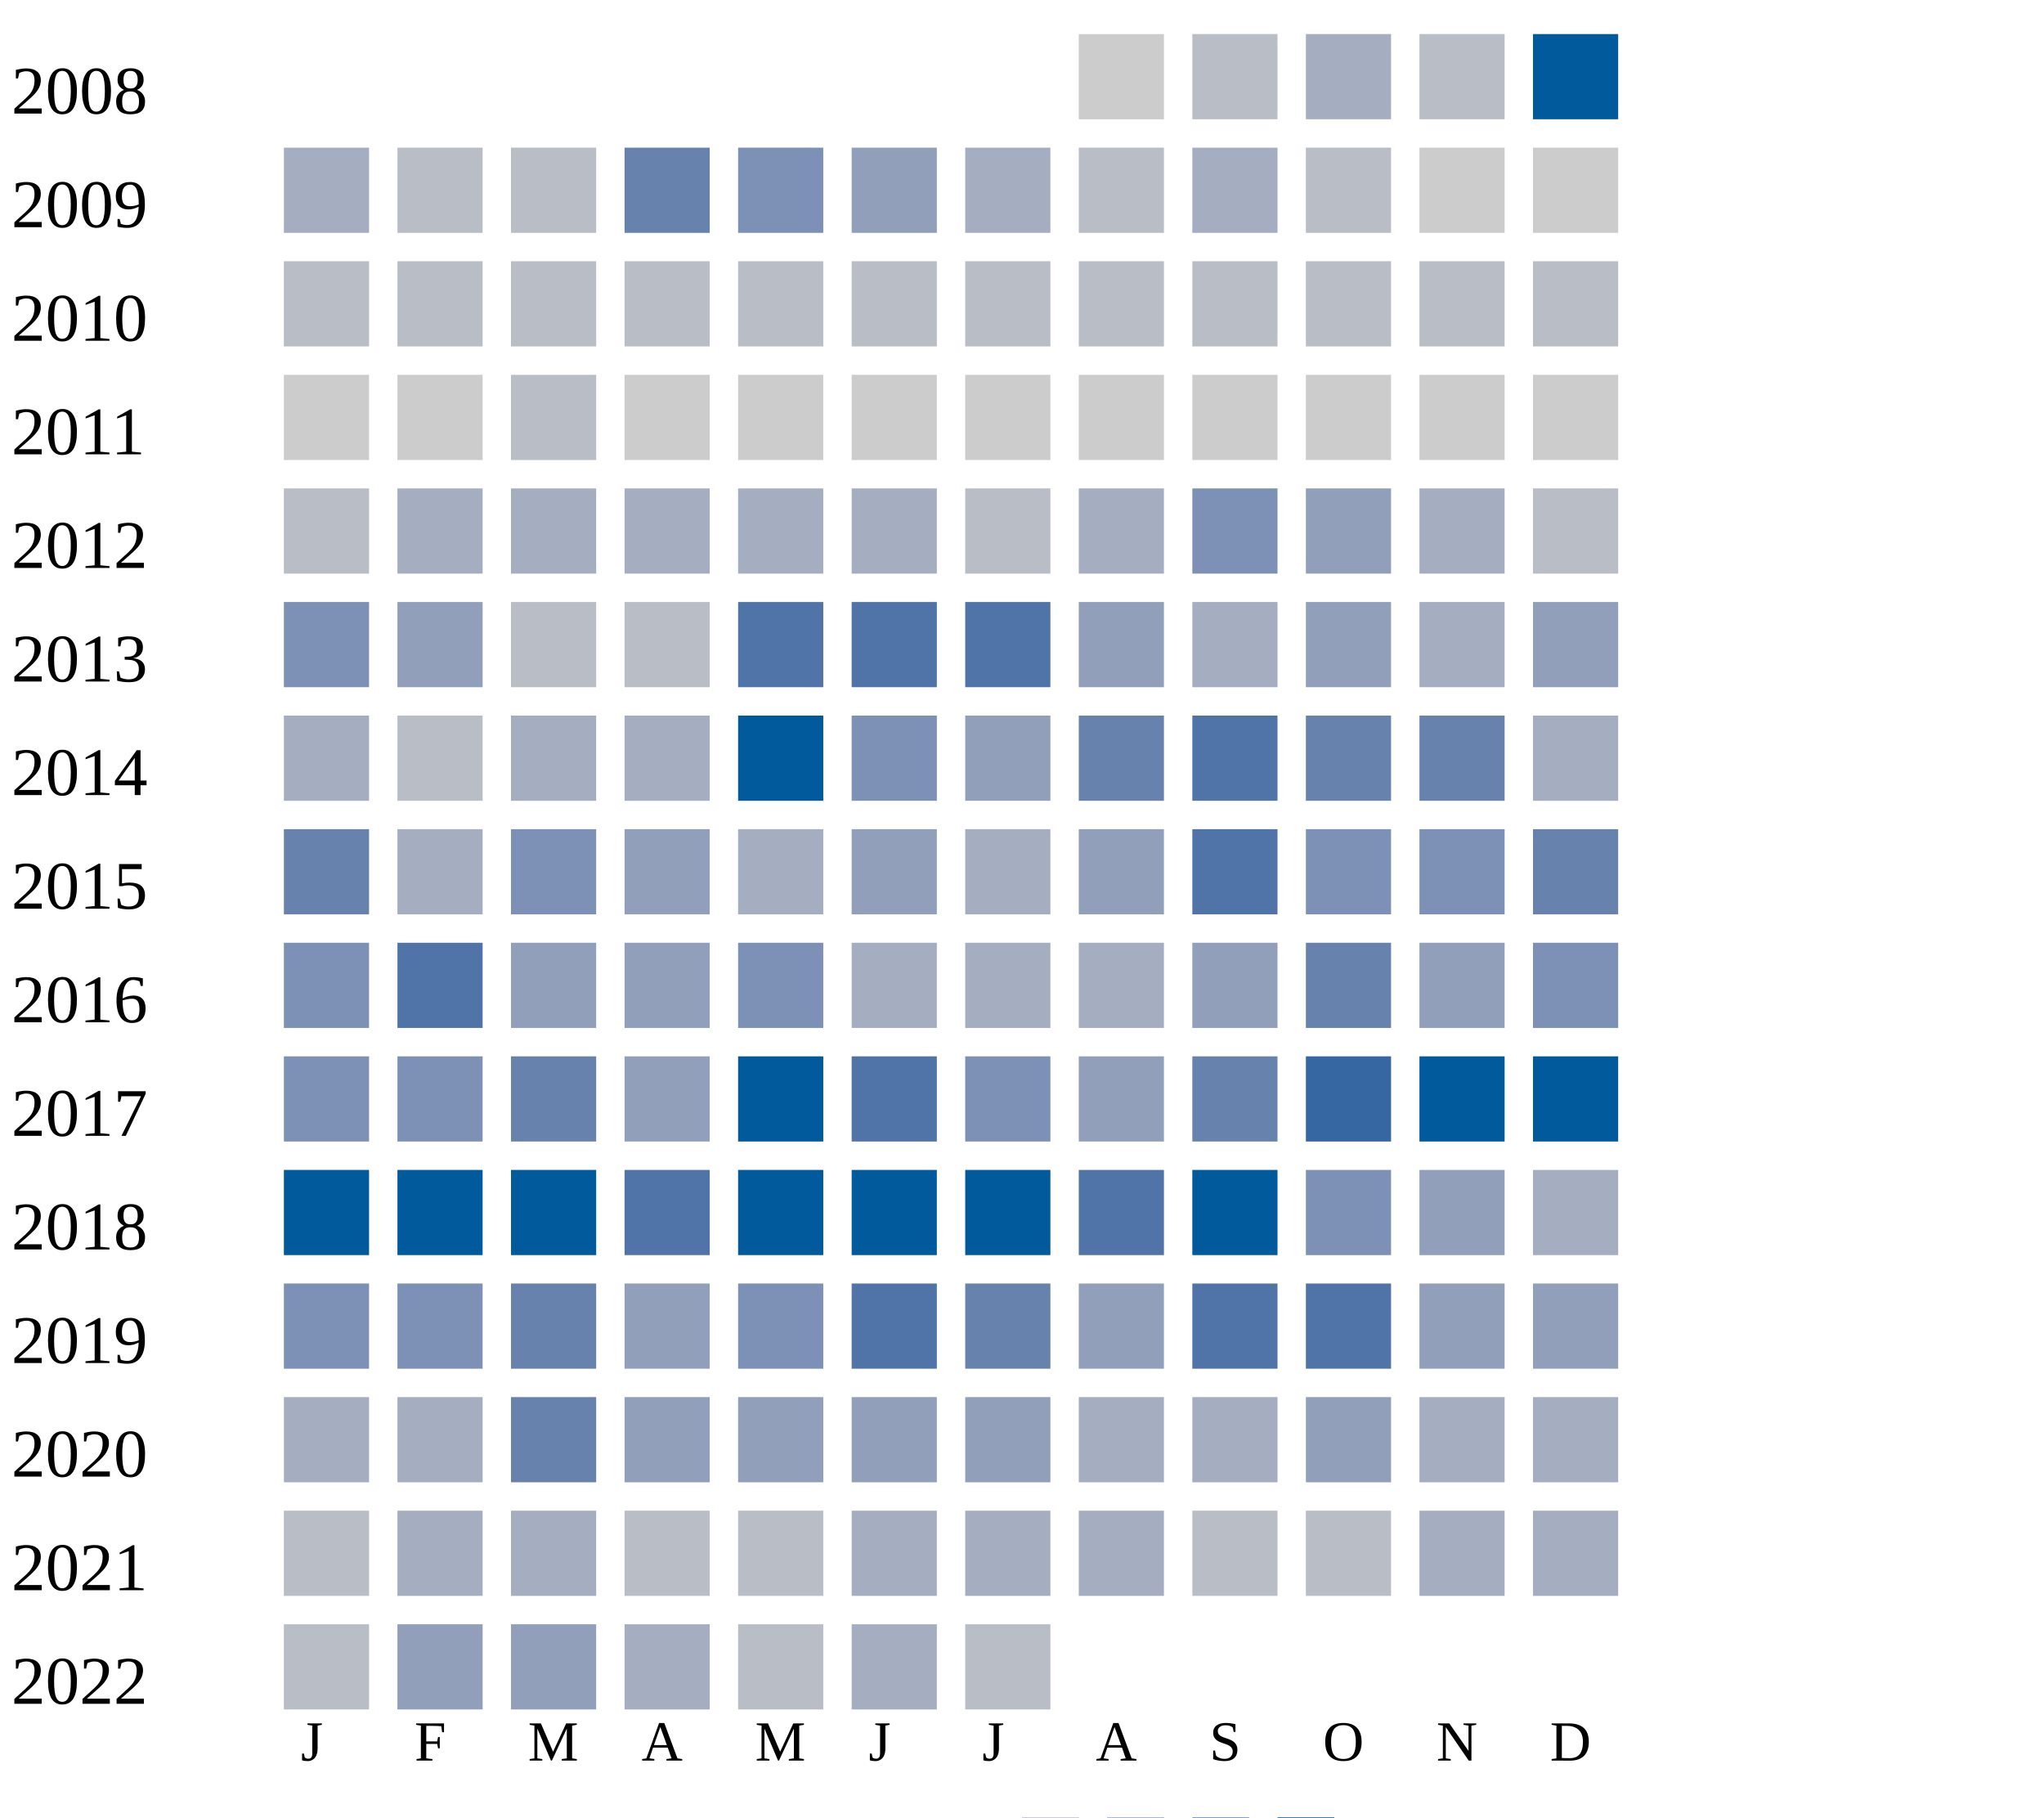
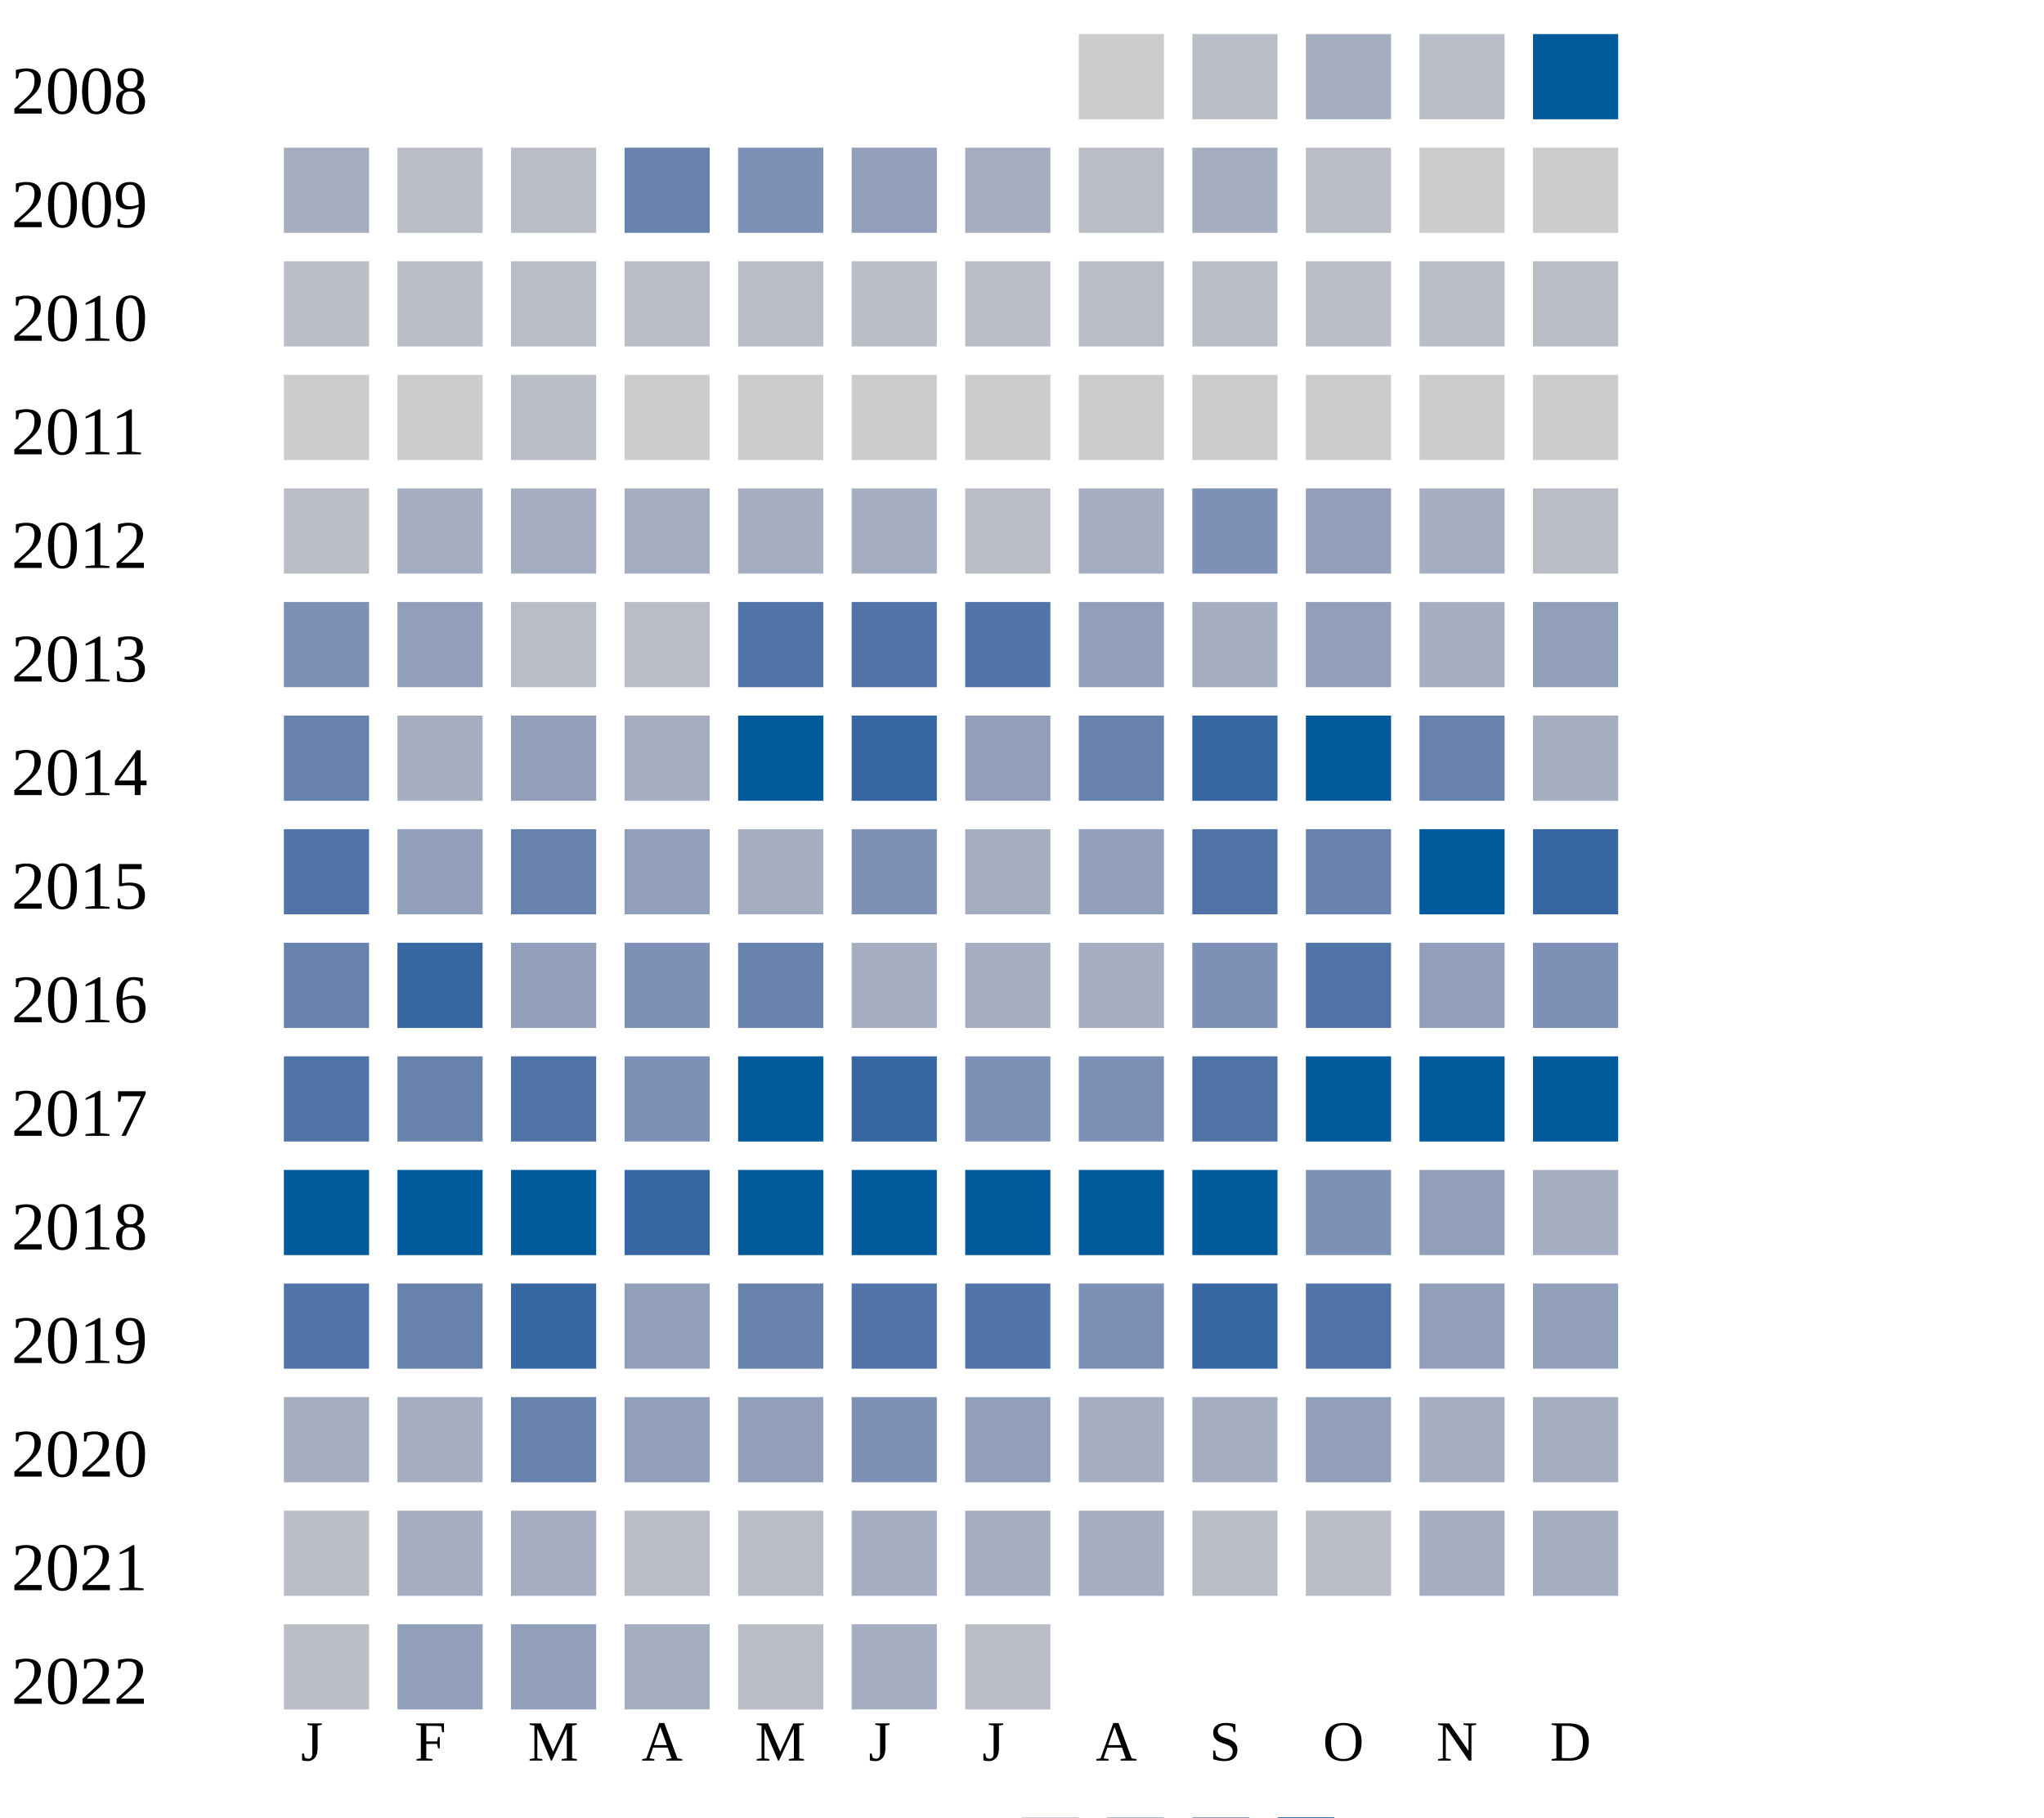
<svg xmlns="http://www.w3.org/2000/svg" width="360" height="320">
  <g transform="translate(0 0)">
    <text x="2" y="20">2008</text>
    <rect x="190" y="6" width="15" height="15" fill="#cccccc" />
    <rect x="210" y="6" width="15" height="15" fill="#b9bdc6" />
    <rect x="230" y="6" width="15" height="15" fill="#a5aec0" />
    <rect x="250" y="6" width="15" height="15" fill="#b9bdc6" />
    <rect x="270" y="6" width="15" height="15" fill="#005a9c" />
  </g>
  <g transform="translate(0 20)">
    <text x="2" y="20">2009</text>
    <rect x="50" y="6" width="15" height="15" fill="#a5aec0" />
    <rect x="70" y="6" width="15" height="15" fill="#b9bdc6" />
    <rect x="90" y="6" width="15" height="15" fill="#b9bdc6" />
    <rect x="110" y="6" width="15" height="15" fill="#6882ae" />
    <rect x="130" y="6" width="15" height="15" fill="#7d90b5" />
    <rect x="150" y="6" width="15" height="15" fill="#919fba" />
    <rect x="170" y="6" width="15" height="15" fill="#a5aec0" />
    <rect x="190" y="6" width="15" height="15" fill="#b9bdc6" />
    <rect x="210" y="6" width="15" height="15" fill="#a5aec0" />
    <rect x="230" y="6" width="15" height="15" fill="#b9bdc6" />
    <rect x="250" y="6" width="15" height="15" fill="#cccccc" />
    <rect x="270" y="6" width="15" height="15" fill="#cccccc" />
  </g>
  <g transform="translate(0 40)">
    <text x="2" y="20">2010</text>
    <rect x="50" y="6" width="15" height="15" fill="#b9bdc6" />
    <rect x="70" y="6" width="15" height="15" fill="#b9bdc6" />
    <rect x="90" y="6" width="15" height="15" fill="#b9bdc6" />
    <rect x="110" y="6" width="15" height="15" fill="#b9bdc6" />
    <rect x="130" y="6" width="15" height="15" fill="#b9bdc6" />
    <rect x="150" y="6" width="15" height="15" fill="#b9bdc6" />
    <rect x="170" y="6" width="15" height="15" fill="#b9bdc6" />
    <rect x="190" y="6" width="15" height="15" fill="#b9bdc6" />
    <rect x="210" y="6" width="15" height="15" fill="#b9bdc6" />
    <rect x="230" y="6" width="15" height="15" fill="#b9bdc6" />
    <rect x="250" y="6" width="15" height="15" fill="#b9bdc6" />
    <rect x="270" y="6" width="15" height="15" fill="#b9bdc6" />
  </g>
  <g transform="translate(0 60)">
    <text x="2" y="20">2011</text>
    <rect x="50" y="6" width="15" height="15" fill="#cccccc" />
    <rect x="70" y="6" width="15" height="15" fill="#cccccc" />
    <rect x="90" y="6" width="15" height="15" fill="#b9bdc6" />
    <rect x="110" y="6" width="15" height="15" fill="#cccccc" />
    <rect x="130" y="6" width="15" height="15" fill="#cccccc" />
    <rect x="150" y="6" width="15" height="15" fill="#cccccc" />
    <rect x="170" y="6" width="15" height="15" fill="#cccccc" />
    <rect x="190" y="6" width="15" height="15" fill="#cccccc" />
    <rect x="210" y="6" width="15" height="15" fill="#cccccc" />
    <rect x="230" y="6" width="15" height="15" fill="#cccccc" />
    <rect x="250" y="6" width="15" height="15" fill="#cccccc" />
    <rect x="270" y="6" width="15" height="15" fill="#cccccc" />
  </g>
  <g transform="translate(0 80)">
    <text x="2" y="20">2012</text>
    <rect x="50" y="6" width="15" height="15" fill="#b9bdc6" />
    <rect x="70" y="6" width="15" height="15" fill="#a5aec0" />
    <rect x="90" y="6" width="15" height="15" fill="#a5aec0" />
    <rect x="110" y="6" width="15" height="15" fill="#a5aec0" />
    <rect x="130" y="6" width="15" height="15" fill="#a5aec0" />
    <rect x="150" y="6" width="15" height="15" fill="#a5aec0" />
    <rect x="170" y="6" width="15" height="15" fill="#b9bdc6" />
    <rect x="190" y="6" width="15" height="15" fill="#a5aec0" />
    <rect x="210" y="6" width="15" height="15" fill="#7d90b5" />
    <rect x="230" y="6" width="15" height="15" fill="#919fba" />
    <rect x="250" y="6" width="15" height="15" fill="#a5aec0" />
    <rect x="270" y="6" width="15" height="15" fill="#b9bdc6" />
  </g>
  <g transform="translate(0 100)">
    <text x="2" y="20">2013</text>
    <rect x="50" y="6" width="15" height="15" fill="#7d90b5" />
    <rect x="70" y="6" width="15" height="15" fill="#919fba" />
    <rect x="90" y="6" width="15" height="15" fill="#b9bdc6" />
    <rect x="110" y="6" width="15" height="15" fill="#b9bdc6" />
    <rect x="130" y="6" width="15" height="15" fill="#5174a8" />
    <rect x="150" y="6" width="15" height="15" fill="#5174a8" />
    <rect x="170" y="6" width="15" height="15" fill="#5174a8" />
    <rect x="190" y="6" width="15" height="15" fill="#919fba" />
    <rect x="210" y="6" width="15" height="15" fill="#a5aec0" />
    <rect x="230" y="6" width="15" height="15" fill="#919fba" />
    <rect x="250" y="6" width="15" height="15" fill="#a5aec0" />
    <rect x="270" y="6" width="15" height="15" fill="#919fba" />
  </g>
  <g transform="translate(0 120)">
    <text x="2" y="20">2014</text>
-     <rect x="50" y="6" width="15" height="15" fill="#a5aec0" />
-     <rect x="70" y="6" width="15" height="15" fill="#b9bdc6" />
-     <rect x="90" y="6" width="15" height="15" fill="#a5aec0" />
+     <rect x="50" y="6" width="15" height="15" fill="#6882ae" />
+     <rect x="70" y="6" width="15" height="15" fill="#a5aec0" />
+     <rect x="90" y="6" width="15" height="15" fill="#919fba" />
    <rect x="110" y="6" width="15" height="15" fill="#a5aec0" />
    <rect x="130" y="6" width="15" height="15" fill="#005a9c" />
-     <rect x="150" y="6" width="15" height="15" fill="#7d90b5" />
+     <rect x="150" y="6" width="15" height="15" fill="#3667a2" />
    <rect x="170" y="6" width="15" height="15" fill="#919fba" />
    <rect x="190" y="6" width="15" height="15" fill="#6882ae" />
+     <rect x="210" y="6" width="15" height="15" fill="#3667a2" />
+     <rect x="230" y="6" width="15" height="15" fill="#005a9c" />
+     <rect x="250" y="6" width="15" height="15" fill="#6882ae" />
+     <rect x="270" y="6" width="15" height="15" fill="#a5aec0" />
+   </g>
+   <g transform="translate(0 140)">
+     <text x="2" y="20">2015</text>
+     <rect x="50" y="6" width="15" height="15" fill="#5174a8" />
+     <rect x="70" y="6" width="15" height="15" fill="#919fba" />
+     <rect x="90" y="6" width="15" height="15" fill="#6882ae" />
+     <rect x="110" y="6" width="15" height="15" fill="#919fba" />
+     <rect x="130" y="6" width="15" height="15" fill="#a5aec0" />
+     <rect x="150" y="6" width="15" height="15" fill="#7d90b5" />
+     <rect x="170" y="6" width="15" height="15" fill="#a5aec0" />
+     <rect x="190" y="6" width="15" height="15" fill="#919fba" />
    <rect x="210" y="6" width="15" height="15" fill="#5174a8" />
    <rect x="230" y="6" width="15" height="15" fill="#6882ae" />
-     <rect x="250" y="6" width="15" height="15" fill="#6882ae" />
-     <rect x="270" y="6" width="15" height="15" fill="#a5aec0" />
-   </g>
-   <g transform="translate(0 140)">
-     <text x="2" y="20">2015</text>
-     <rect x="50" y="6" width="15" height="15" fill="#6882ae" />
-     <rect x="70" y="6" width="15" height="15" fill="#a5aec0" />
-     <rect x="90" y="6" width="15" height="15" fill="#7d90b5" />
-     <rect x="110" y="6" width="15" height="15" fill="#919fba" />
-     <rect x="130" y="6" width="15" height="15" fill="#a5aec0" />
-     <rect x="150" y="6" width="15" height="15" fill="#919fba" />
-     <rect x="170" y="6" width="15" height="15" fill="#a5aec0" />
-     <rect x="190" y="6" width="15" height="15" fill="#919fba" />
-     <rect x="210" y="6" width="15" height="15" fill="#5174a8" />
-     <rect x="230" y="6" width="15" height="15" fill="#7d90b5" />
-     <rect x="250" y="6" width="15" height="15" fill="#7d90b5" />
-     <rect x="270" y="6" width="15" height="15" fill="#6882ae" />
+     <rect x="250" y="6" width="15" height="15" fill="#005a9c" />
+     <rect x="270" y="6" width="15" height="15" fill="#3667a2" />
  </g>
  <g transform="translate(0 160)">
    <text x="2" y="20">2016</text>
-     <rect x="50" y="6" width="15" height="15" fill="#7d90b5" />
-     <rect x="70" y="6" width="15" height="15" fill="#5174a8" />
+     <rect x="50" y="6" width="15" height="15" fill="#6882ae" />
+     <rect x="70" y="6" width="15" height="15" fill="#3667a2" />
    <rect x="90" y="6" width="15" height="15" fill="#919fba" />
-     <rect x="110" y="6" width="15" height="15" fill="#919fba" />
-     <rect x="130" y="6" width="15" height="15" fill="#7d90b5" />
-     <rect x="150" y="6" width="15" height="15" fill="#a5aec0" />
-     <rect x="170" y="6" width="15" height="15" fill="#a5aec0" />
-     <rect x="190" y="6" width="15" height="15" fill="#a5aec0" />
-     <rect x="210" y="6" width="15" height="15" fill="#919fba" />
-     <rect x="230" y="6" width="15" height="15" fill="#6882ae" />
+     <rect x="110" y="6" width="15" height="15" fill="#7d90b5" />
+     <rect x="130" y="6" width="15" height="15" fill="#6882ae" />
+     <rect x="150" y="6" width="15" height="15" fill="#a5aec0" />
+     <rect x="170" y="6" width="15" height="15" fill="#a5aec0" />
+     <rect x="190" y="6" width="15" height="15" fill="#a5aec0" />
+     <rect x="210" y="6" width="15" height="15" fill="#7d90b5" />
+     <rect x="230" y="6" width="15" height="15" fill="#5174a8" />
    <rect x="250" y="6" width="15" height="15" fill="#919fba" />
    <rect x="270" y="6" width="15" height="15" fill="#7d90b5" />
  </g>
  <g transform="translate(0 180)">
    <text x="2" y="20">2017</text>
-     <rect x="50" y="6" width="15" height="15" fill="#7d90b5" />
-     <rect x="70" y="6" width="15" height="15" fill="#7d90b5" />
-     <rect x="90" y="6" width="15" height="15" fill="#6882ae" />
-     <rect x="110" y="6" width="15" height="15" fill="#919fba" />
+     <rect x="50" y="6" width="15" height="15" fill="#5174a8" />
+     <rect x="70" y="6" width="15" height="15" fill="#6882ae" />
+     <rect x="90" y="6" width="15" height="15" fill="#5174a8" />
+     <rect x="110" y="6" width="15" height="15" fill="#7d90b5" />
    <rect x="130" y="6" width="15" height="15" fill="#005a9c" />
-     <rect x="150" y="6" width="15" height="15" fill="#5174a8" />
+     <rect x="150" y="6" width="15" height="15" fill="#3667a2" />
    <rect x="170" y="6" width="15" height="15" fill="#7d90b5" />
-     <rect x="190" y="6" width="15" height="15" fill="#919fba" />
-     <rect x="210" y="6" width="15" height="15" fill="#6882ae" />
-     <rect x="230" y="6" width="15" height="15" fill="#3667a2" />
+     <rect x="190" y="6" width="15" height="15" fill="#7d90b5" />
+     <rect x="210" y="6" width="15" height="15" fill="#5174a8" />
+     <rect x="230" y="6" width="15" height="15" fill="#005a9c" />
    <rect x="250" y="6" width="15" height="15" fill="#005a9c" />
    <rect x="270" y="6" width="15" height="15" fill="#005a9c" />
  </g>
  <g transform="translate(0 200)">
    <text x="2" y="20">2018</text>
    <rect x="50" y="6" width="15" height="15" fill="#005a9c" />
    <rect x="70" y="6" width="15" height="15" fill="#005a9c" />
    <rect x="90" y="6" width="15" height="15" fill="#005a9c" />
-     <rect x="110" y="6" width="15" height="15" fill="#5174a8" />
+     <rect x="110" y="6" width="15" height="15" fill="#3667a2" />
    <rect x="130" y="6" width="15" height="15" fill="#005a9c" />
    <rect x="150" y="6" width="15" height="15" fill="#005a9c" />
    <rect x="170" y="6" width="15" height="15" fill="#005a9c" />
-     <rect x="190" y="6" width="15" height="15" fill="#5174a8" />
+     <rect x="190" y="6" width="15" height="15" fill="#005a9c" />
    <rect x="210" y="6" width="15" height="15" fill="#005a9c" />
    <rect x="230" y="6" width="15" height="15" fill="#7d90b5" />
    <rect x="250" y="6" width="15" height="15" fill="#919fba" />
    <rect x="270" y="6" width="15" height="15" fill="#a5aec0" />
  </g>
  <g transform="translate(0 220)">
    <text x="2" y="20">2019</text>
-     <rect x="50" y="6" width="15" height="15" fill="#7d90b5" />
-     <rect x="70" y="6" width="15" height="15" fill="#7d90b5" />
-     <rect x="90" y="6" width="15" height="15" fill="#6882ae" />
+     <rect x="50" y="6" width="15" height="15" fill="#5174a8" />
+     <rect x="70" y="6" width="15" height="15" fill="#6882ae" />
+     <rect x="90" y="6" width="15" height="15" fill="#3667a2" />
    <rect x="110" y="6" width="15" height="15" fill="#919fba" />
-     <rect x="130" y="6" width="15" height="15" fill="#7d90b5" />
+     <rect x="130" y="6" width="15" height="15" fill="#6882ae" />
    <rect x="150" y="6" width="15" height="15" fill="#5174a8" />
-     <rect x="170" y="6" width="15" height="15" fill="#6882ae" />
-     <rect x="190" y="6" width="15" height="15" fill="#919fba" />
-     <rect x="210" y="6" width="15" height="15" fill="#5174a8" />
+     <rect x="170" y="6" width="15" height="15" fill="#5174a8" />
+     <rect x="190" y="6" width="15" height="15" fill="#7d90b5" />
+     <rect x="210" y="6" width="15" height="15" fill="#3667a2" />
    <rect x="230" y="6" width="15" height="15" fill="#5174a8" />
    <rect x="250" y="6" width="15" height="15" fill="#919fba" />
    <rect x="270" y="6" width="15" height="15" fill="#919fba" />
  </g>
  <g transform="translate(0 240)">
    <text x="2" y="20">2020</text>
    <rect x="50" y="6" width="15" height="15" fill="#a5aec0" />
    <rect x="70" y="6" width="15" height="15" fill="#a5aec0" />
    <rect x="90" y="6" width="15" height="15" fill="#6882ae" />
    <rect x="110" y="6" width="15" height="15" fill="#919fba" />
    <rect x="130" y="6" width="15" height="15" fill="#919fba" />
-     <rect x="150" y="6" width="15" height="15" fill="#919fba" />
+     <rect x="150" y="6" width="15" height="15" fill="#7d90b5" />
    <rect x="170" y="6" width="15" height="15" fill="#919fba" />
    <rect x="190" y="6" width="15" height="15" fill="#a5aec0" />
    <rect x="210" y="6" width="15" height="15" fill="#a5aec0" />
    <rect x="230" y="6" width="15" height="15" fill="#919fba" />
    <rect x="250" y="6" width="15" height="15" fill="#a5aec0" />
    <rect x="270" y="6" width="15" height="15" fill="#a5aec0" />
  </g>
  <g transform="translate(0 260)">
    <text x="2" y="20">2021</text>
    <rect x="50" y="6" width="15" height="15" fill="#b9bdc6" />
    <rect x="70" y="6" width="15" height="15" fill="#a5aec0" />
    <rect x="90" y="6" width="15" height="15" fill="#a5aec0" />
    <rect x="110" y="6" width="15" height="15" fill="#b9bdc6" />
    <rect x="130" y="6" width="15" height="15" fill="#b9bdc6" />
    <rect x="150" y="6" width="15" height="15" fill="#a5aec0" />
    <rect x="170" y="6" width="15" height="15" fill="#a5aec0" />
    <rect x="190" y="6" width="15" height="15" fill="#a5aec0" />
    <rect x="210" y="6" width="15" height="15" fill="#b9bdc6" />
    <rect x="230" y="6" width="15" height="15" fill="#b9bdc6" />
    <rect x="250" y="6" width="15" height="15" fill="#a5aec0" />
    <rect x="270" y="6" width="15" height="15" fill="#a5aec0" />
  </g>
  <g transform="translate(0 280)">
    <text x="2" y="20">2022</text>
    <rect x="50" y="6" width="15" height="15" fill="#b9bdc6" />
    <rect x="70" y="6" width="15" height="15" fill="#919fba" />
    <rect x="90" y="6" width="15" height="15" fill="#919fba" />
    <rect x="110" y="6" width="15" height="15" fill="#a5aec0" />
    <rect x="130" y="6" width="15" height="15" fill="#b9bdc6" />
    <rect x="150" y="6" width="15" height="15" fill="#a5aec0" />
    <rect x="170" y="6" width="15" height="15" fill="#b9bdc6" />
  </g>
  <text style="font-size: 10px; text-align: center" x="53" y="310">J</text>
  <text style="font-size: 10px; text-align: center" x="73" y="310">F</text>
  <text style="font-size: 10px; text-align: center" x="93" y="310">M</text>
  <text style="font-size: 10px; text-align: center" x="113" y="310">A</text>
  <text style="font-size: 10px; text-align: center" x="133" y="310">M</text>
  <text style="font-size: 10px; text-align: center" x="153" y="310">J</text>
  <text style="font-size: 10px; text-align: center" x="173" y="310">J</text>
  <text style="font-size: 10px; text-align: center" x="193" y="310">A</text>
  <text style="font-size: 10px; text-align: center" x="213" y="310">S</text>
  <text style="font-size: 10px; text-align: center" x="233" y="310">O</text>
  <text style="font-size: 10px; text-align: center" x="253" y="310">N</text>
  <text style="font-size: 10px; text-align: center" x="273" y="310">D</text>
  <text style="font-size: 10px;" x="155" y="329">Less</text>
  <rect fill="#b9bdc6" width="10" height="10" x="180" y="320" />
  <rect fill="#919fba" width="10" height="10" x="195" y="320" />
  <rect fill="#6882ae" width="10" height="10" x="210" y="320" />
  <rect fill="#005a9c" width="10" height="10" x="225" y="320" />
  <text x="240" y="329" style="font-size: 10px;">More</text>
</svg>
